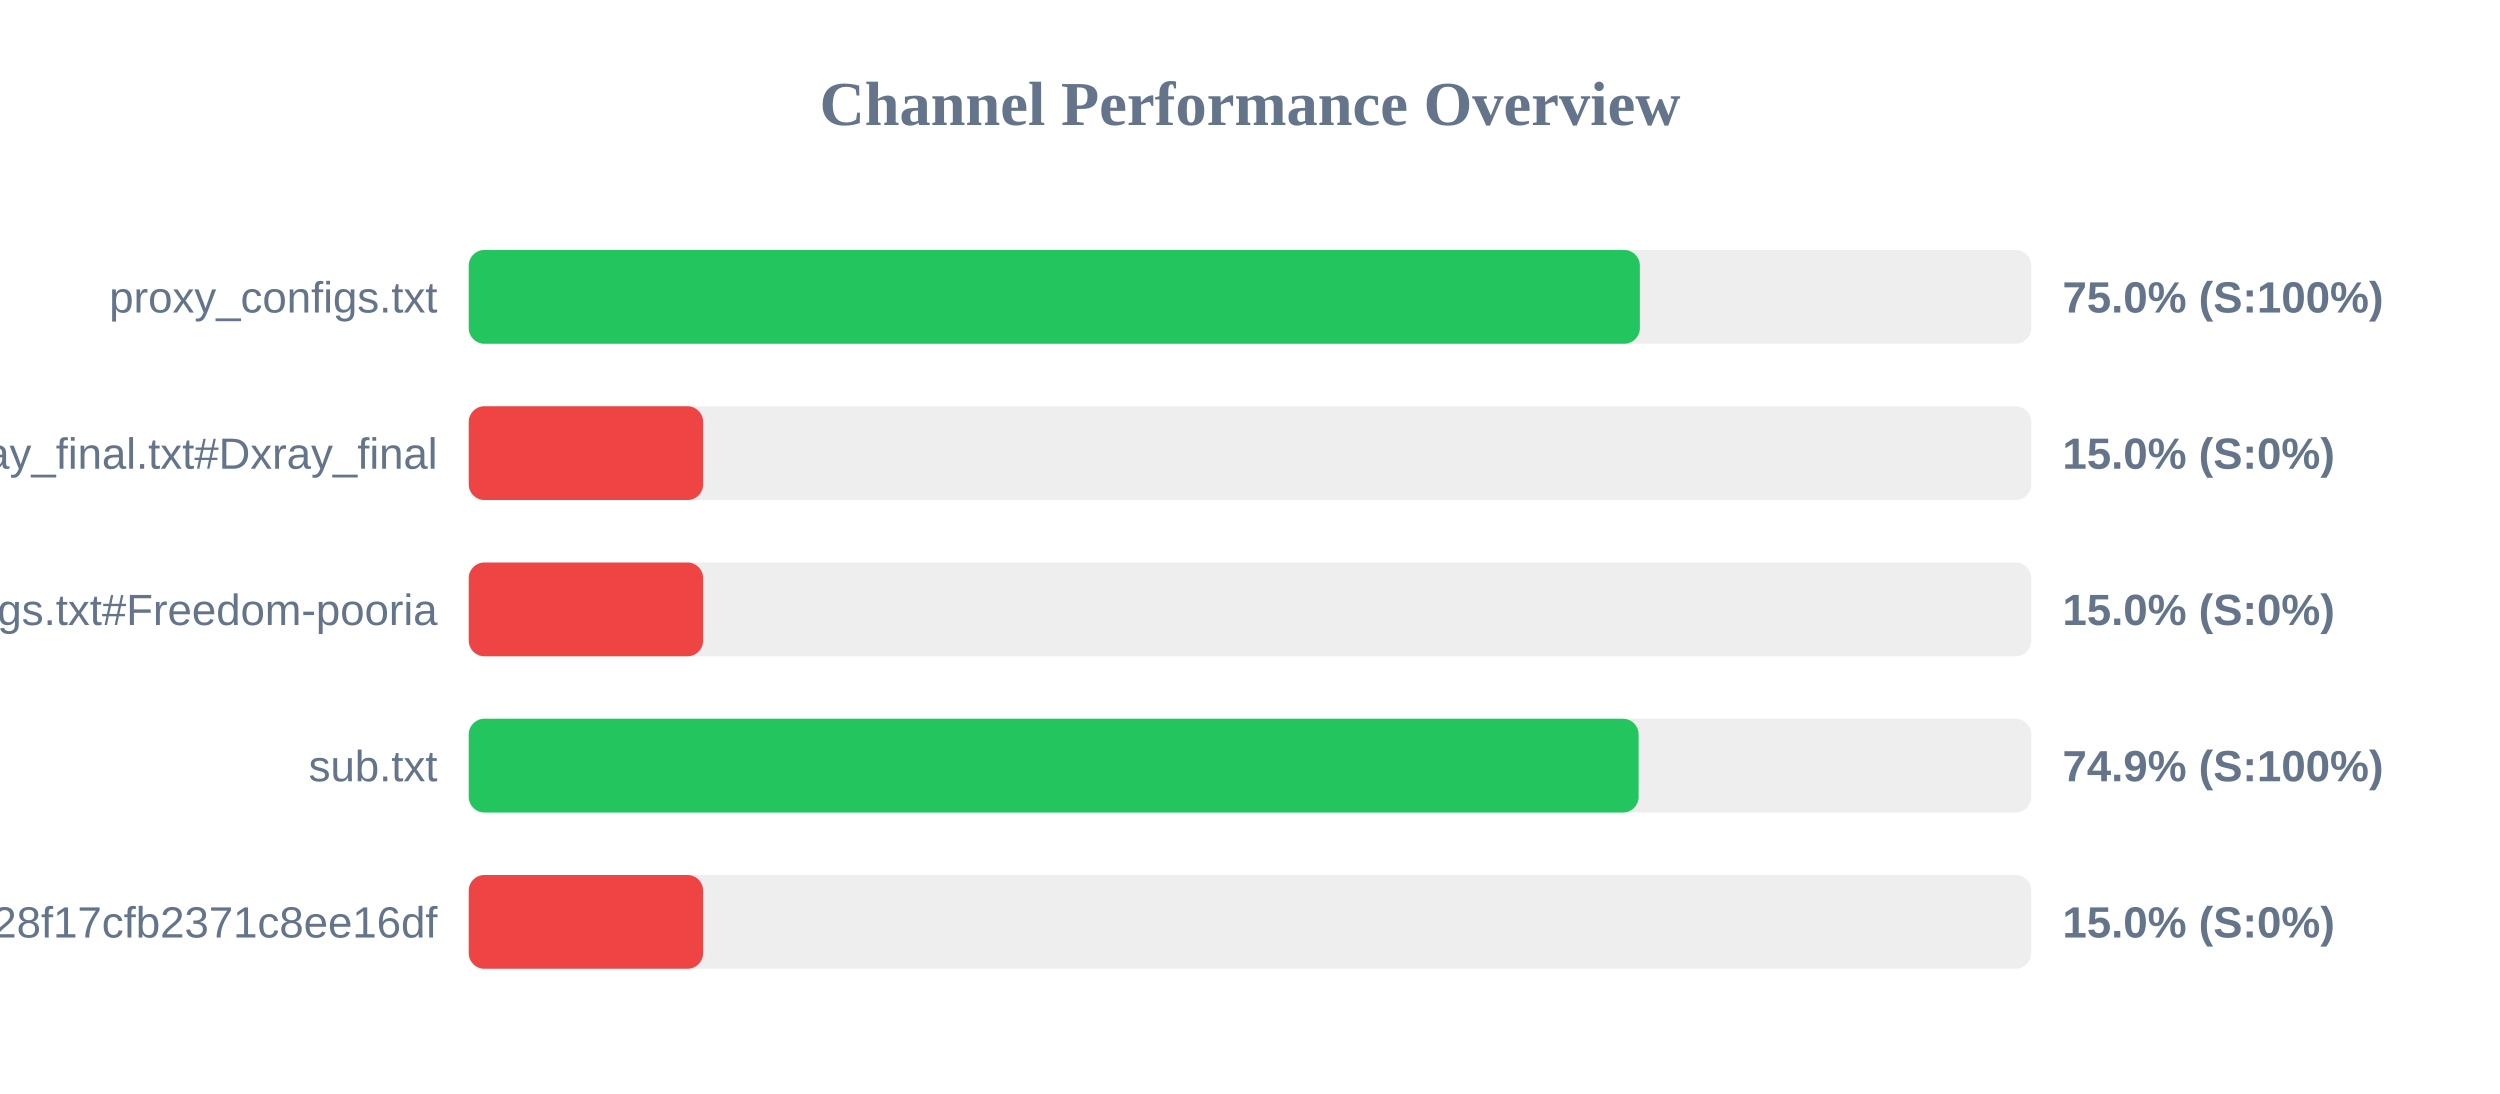
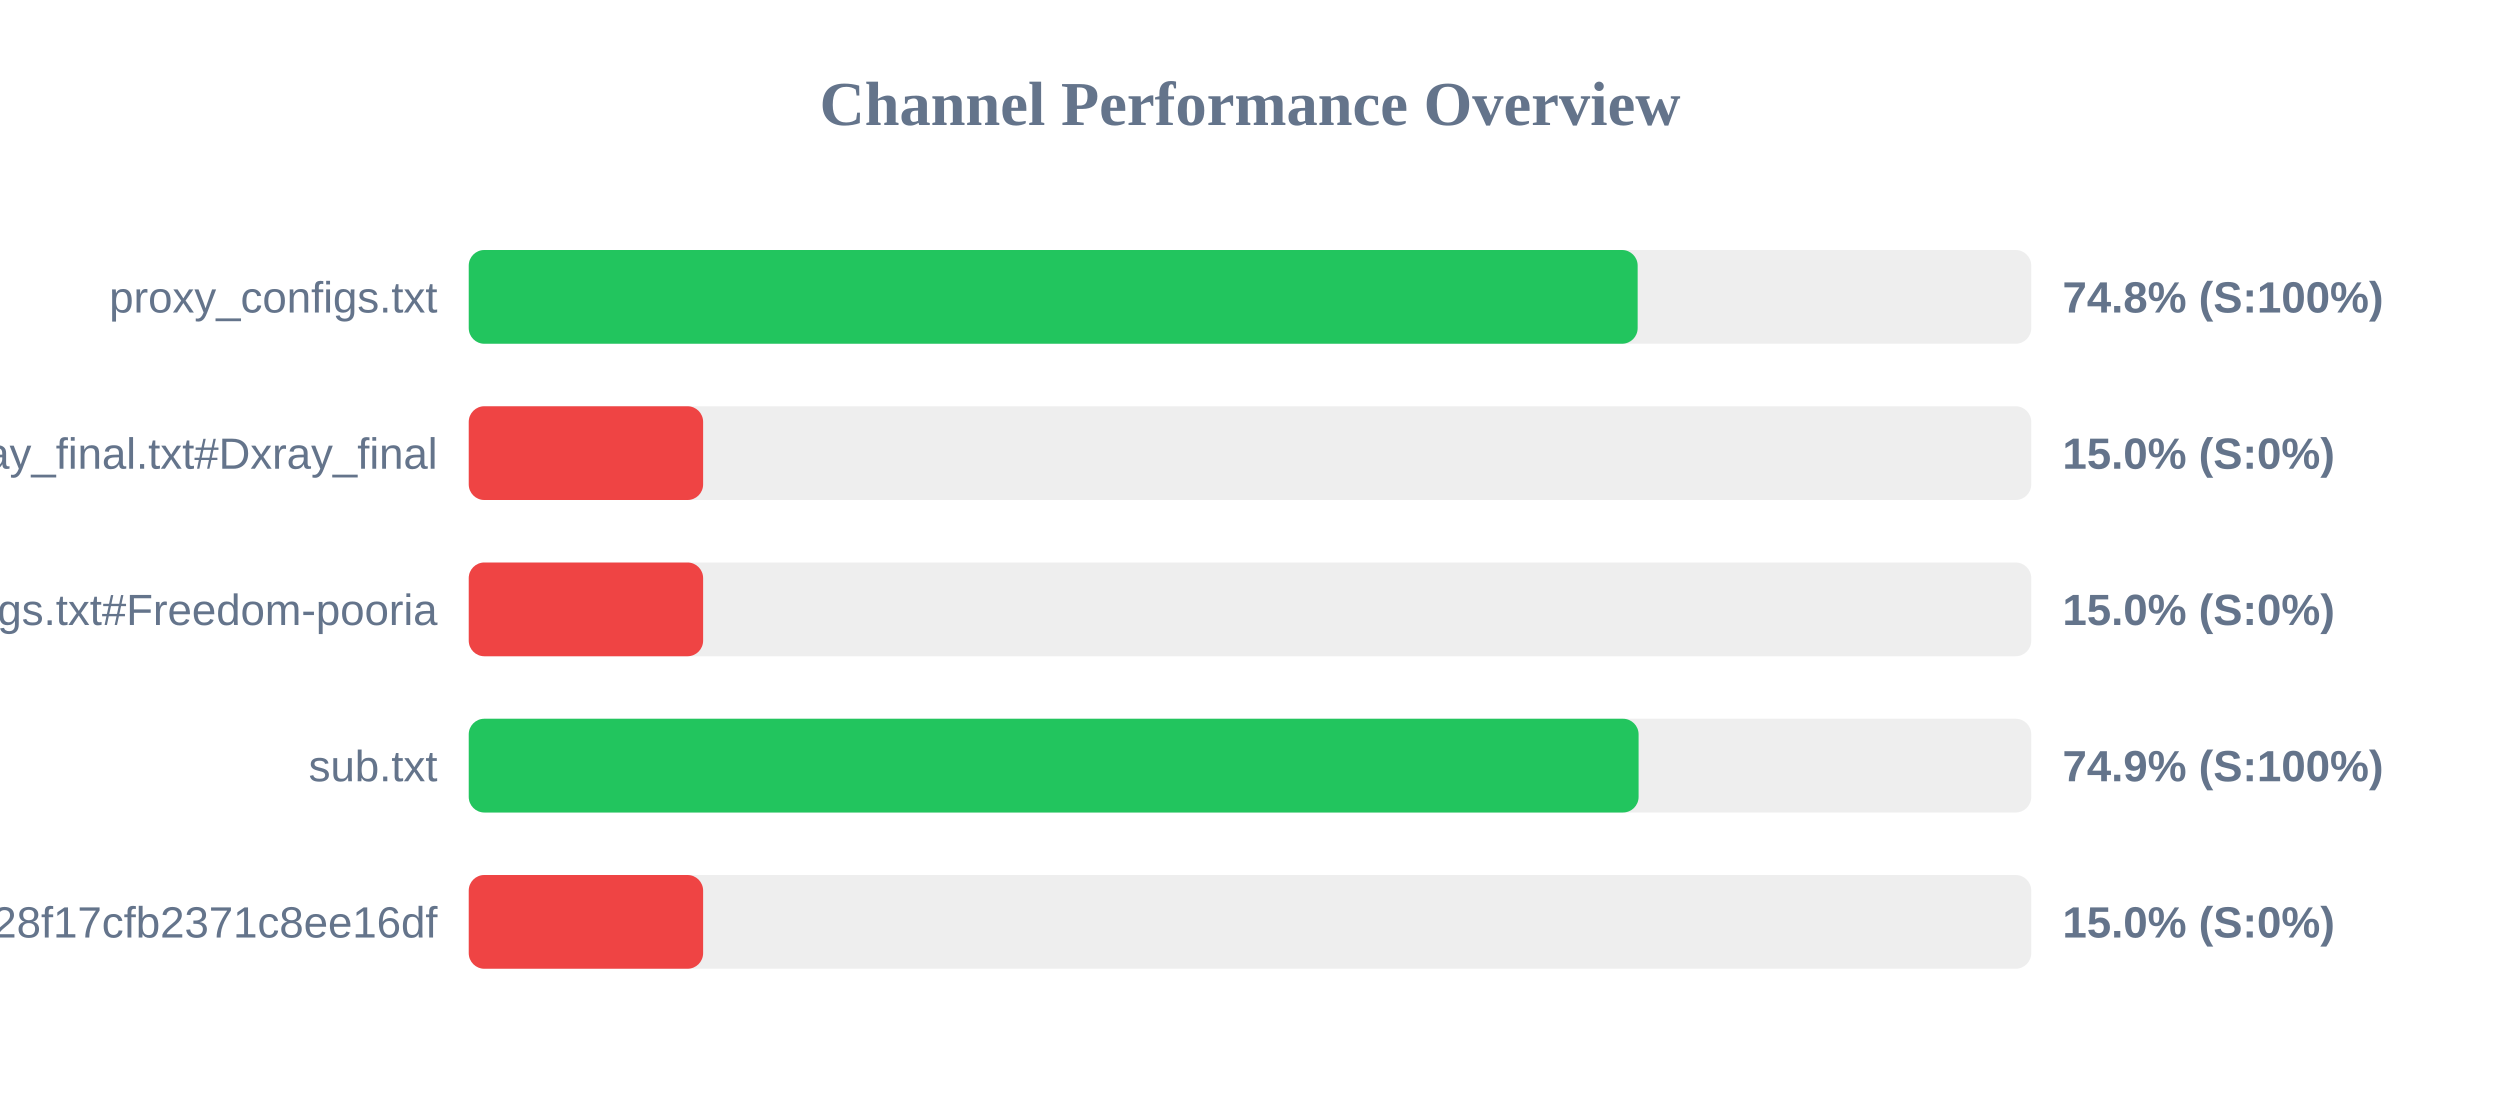
<svg xmlns="http://www.w3.org/2000/svg" width="800" height="350" version="1.1">
  <style>
        .row { font: 14px Arial; fill: #64748b; }
        .score { font: bold 14px Arial; fill: #64748b; }
    </style>
  <text x="400" y="40" text-anchor="middle" font-size="20px" font-weight="bold" fill="#64748b">Channel Performance Overview</text>
  <rect x="150" y="80" width="500" height="30" fill="#eee" rx="5" />
-   <rect x="150" y="80" width="374.75" height="30" fill="#22c55e" rx="5" />
+   <rect x="150" y="80" width="374.05" height="30" fill="#22c55e" rx="5" />
  <text x="140" y="100" text-anchor="end" class="row">proxy_configs.txt</text>
-   <text x="660" y="100" text-anchor="start" class="score">75.0% (S:100%)</text>
+   <text x="660" y="100" text-anchor="start" class="score">74.8% (S:100%)</text>
  <rect x="150" y="130" width="500" height="30" fill="#eee" rx="5" />
  <rect x="150" y="130" width="75.0" height="30" fill="#ef4444" rx="5" />
  <text x="140" y="150" text-anchor="end" class="row">xray_final.txt#Dxray_final</text>
  <text x="660" y="150" text-anchor="start" class="score">15.0% (S:0%)</text>
  <rect x="150" y="180" width="500" height="30" fill="#eee" rx="5" />
  <rect x="150" y="180" width="75.0" height="30" fill="#ef4444" rx="5" />
  <text x="140" y="200" text-anchor="end" class="row">v2ray_configs.txt#Freedom-pooria</text>
  <text x="660" y="200" text-anchor="start" class="score">15.0% (S:0%)</text>
  <rect x="150" y="230" width="500" height="30" fill="#eee" rx="5" />
  <rect x="150" y="230" width="374.35" height="30" fill="#22c55e" rx="5" />
  <text x="140" y="250" text-anchor="end" class="row">sub.txt</text>
  <text x="660" y="250" text-anchor="start" class="score">74.9% (S:100%)</text>
  <rect x="150" y="280" width="500" height="30" fill="#eee" rx="5" />
  <rect x="150" y="280" width="75.0" height="30" fill="#ef4444" rx="5" />
  <text x="140" y="300" text-anchor="end" class="row">?token=fedfed7b41b828f17cfb2371c8ee16df</text>
  <text x="660" y="300" text-anchor="start" class="score">15.0% (S:0%)</text>
</svg>
